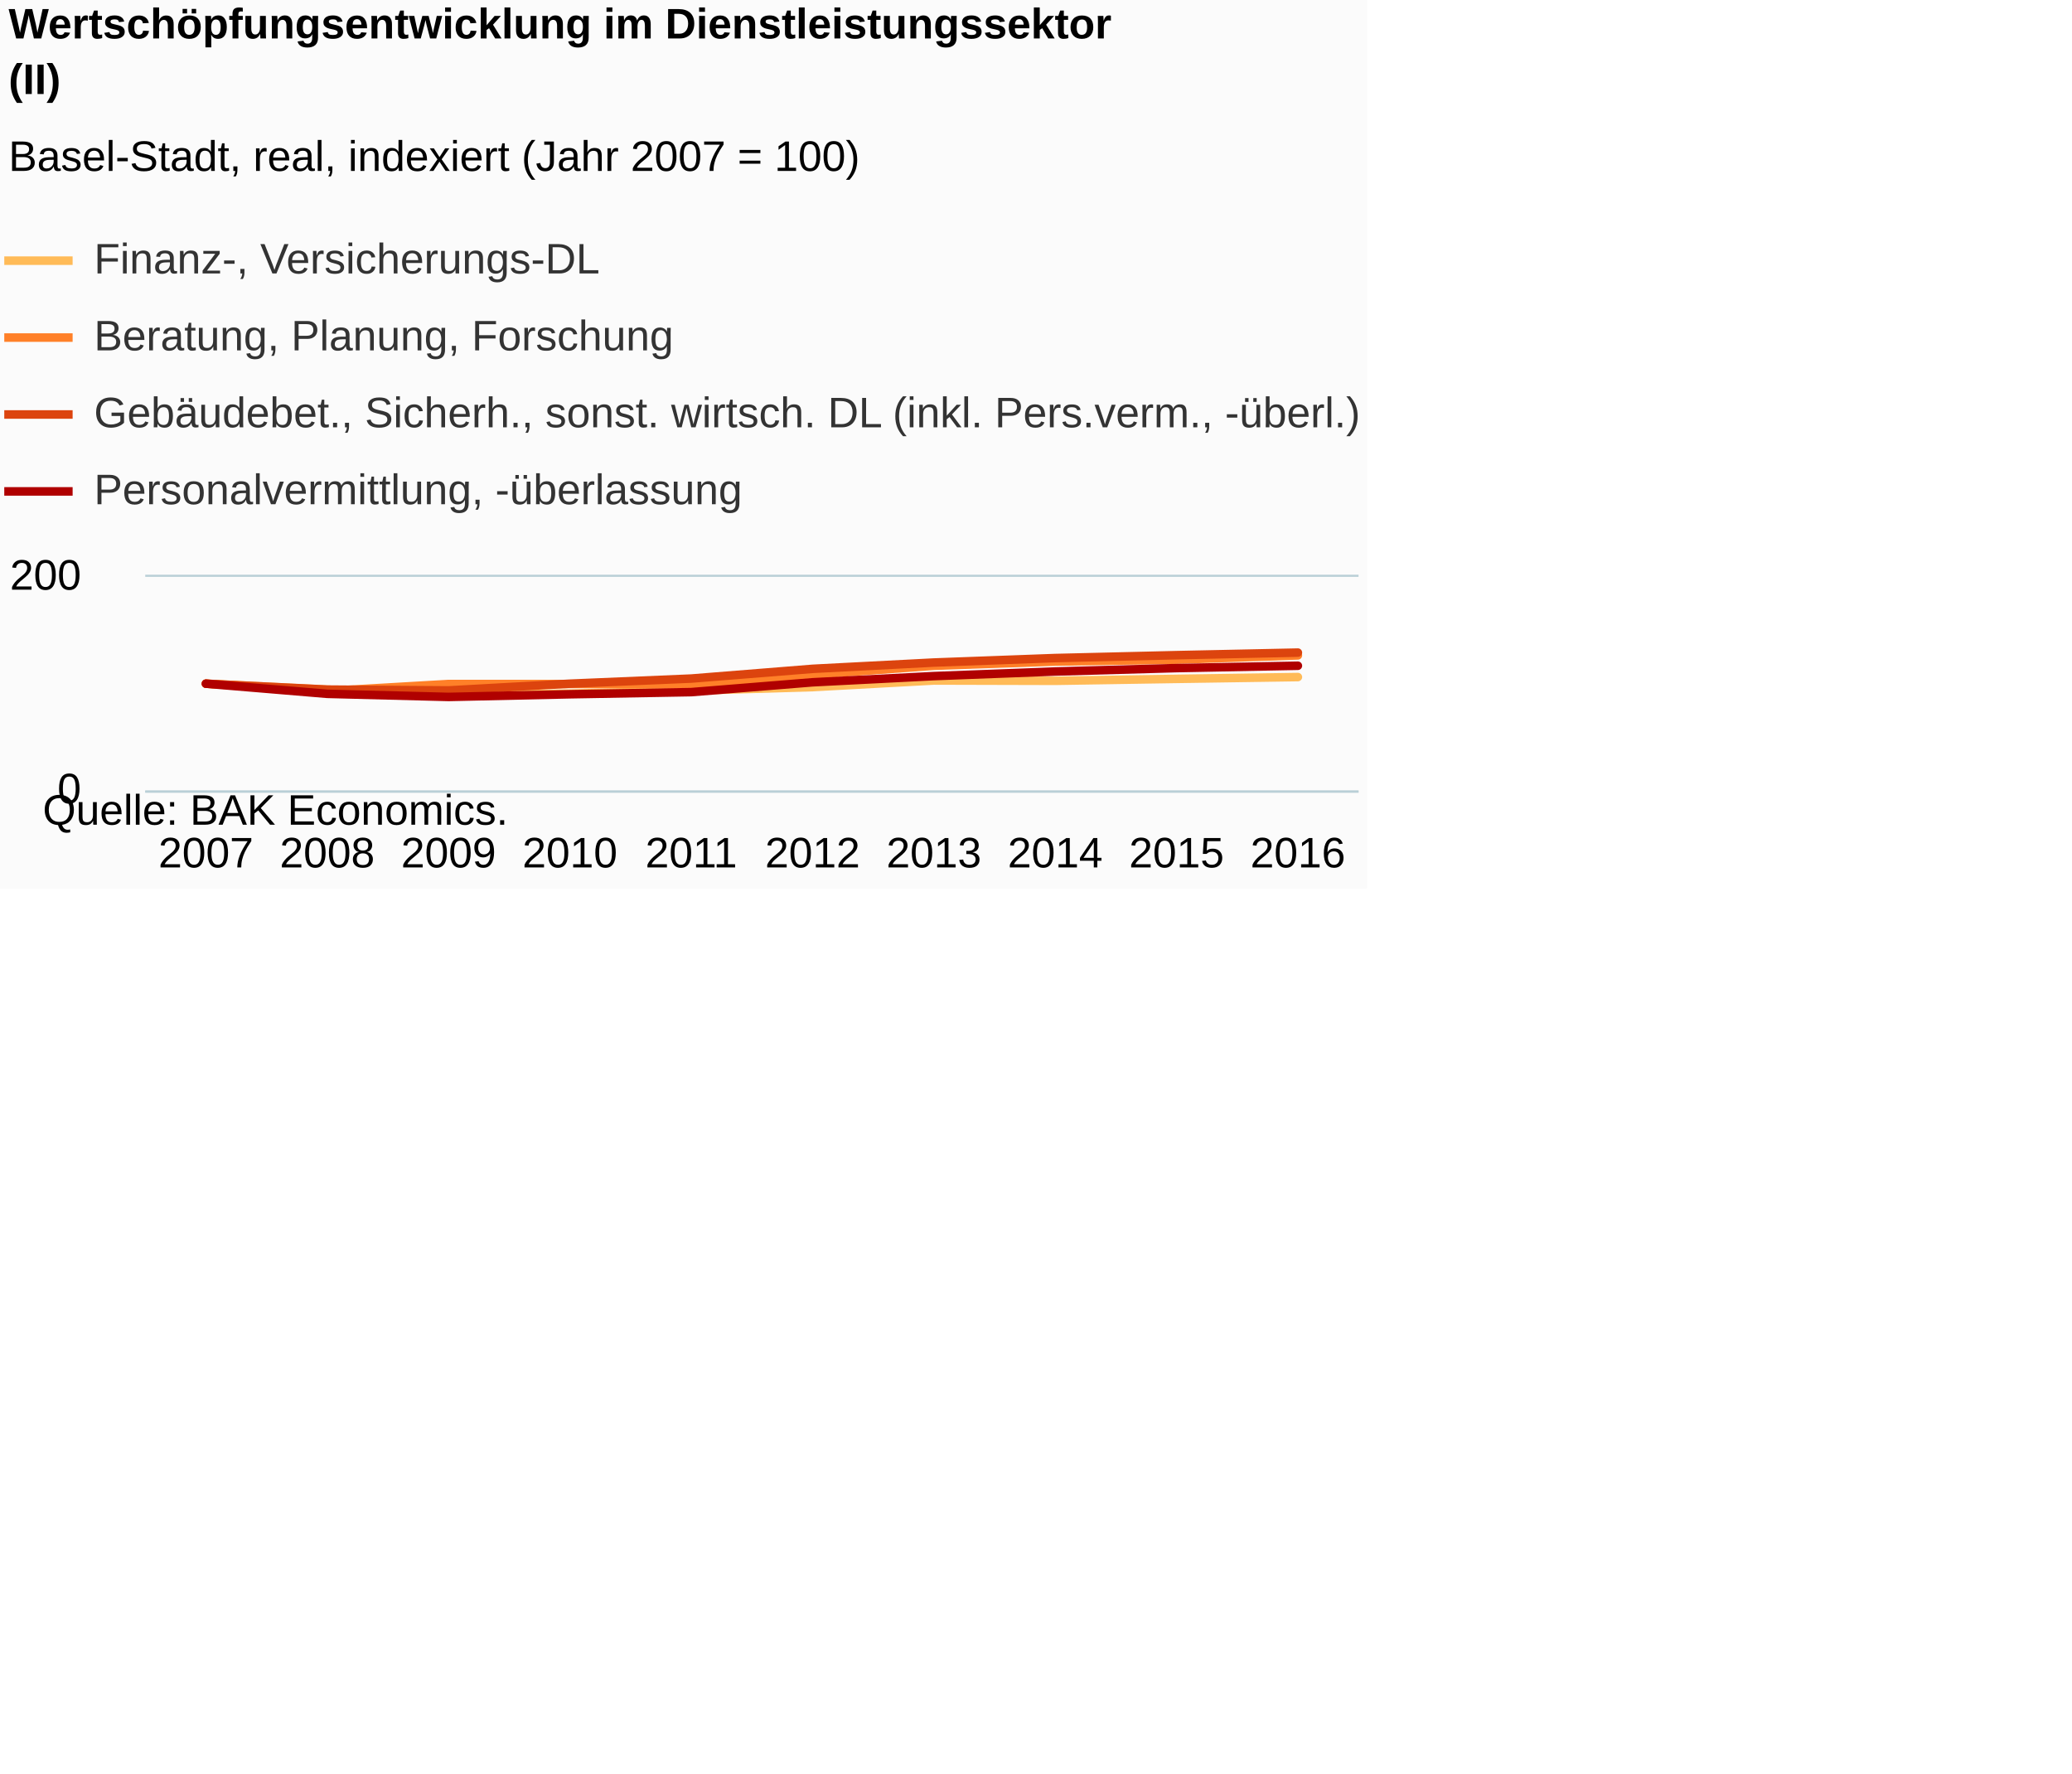
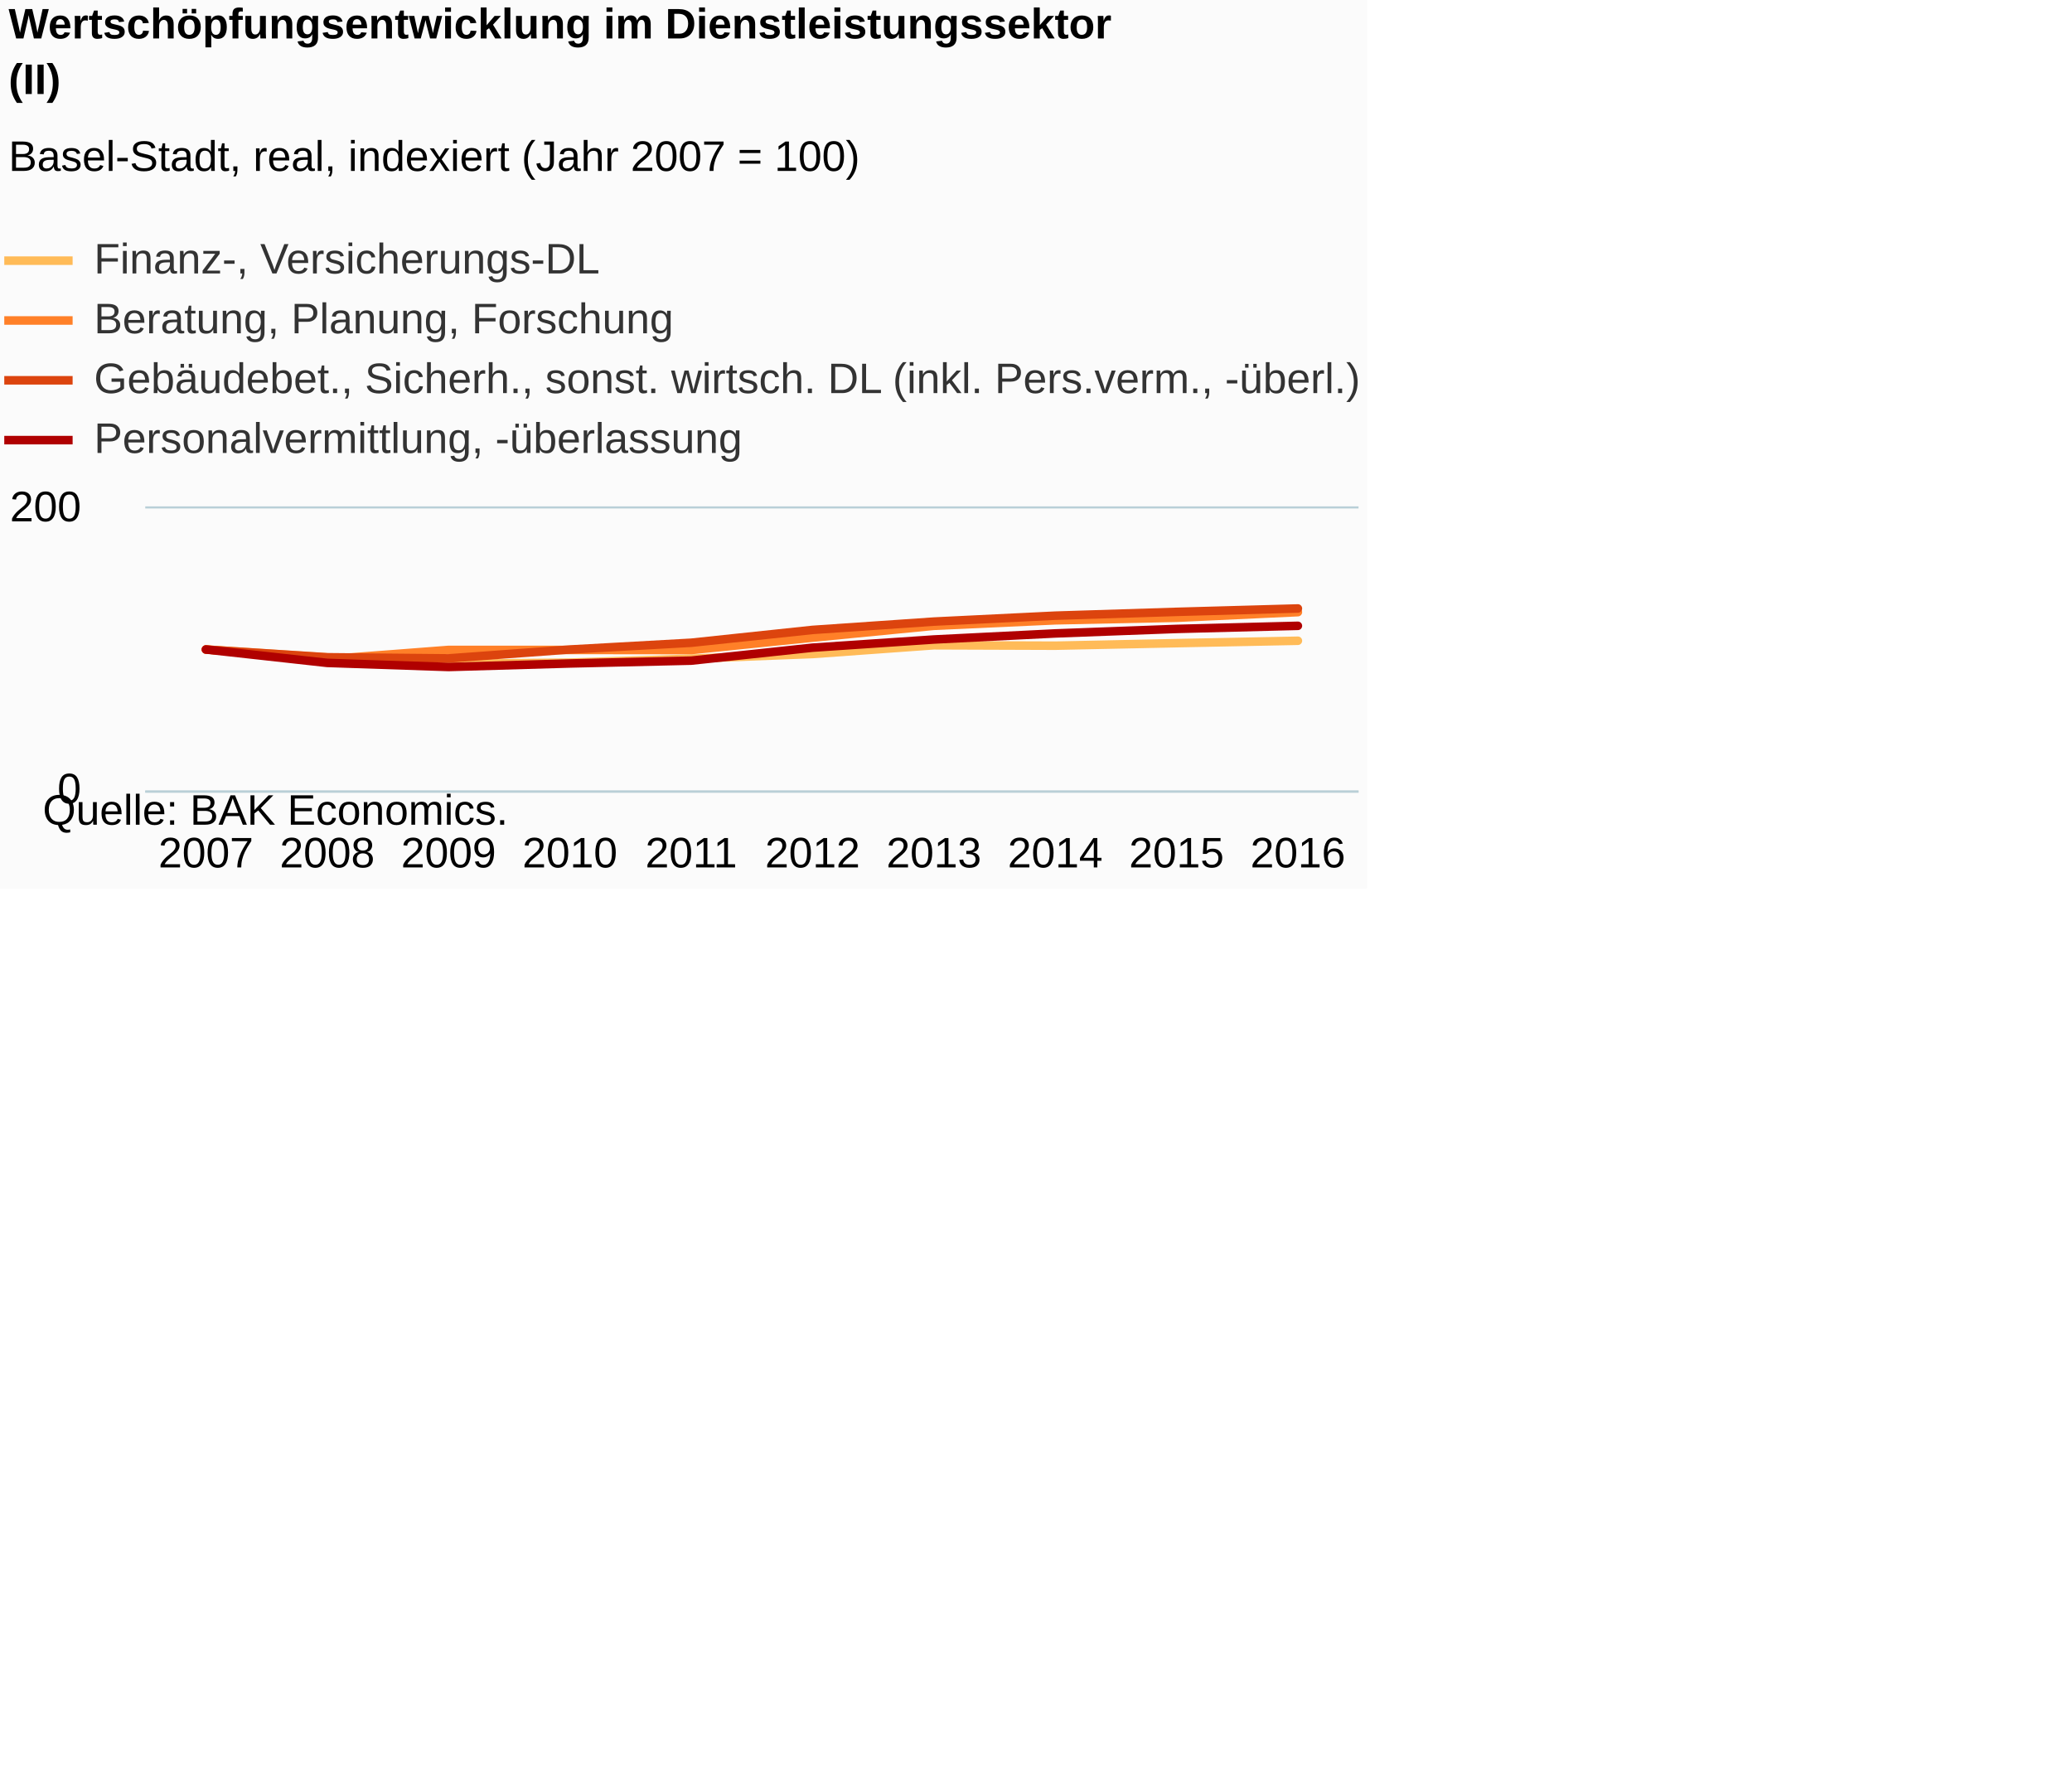
<svg xmlns="http://www.w3.org/2000/svg" version="1.1" class="highcharts-root" style="font-family:Arial;font-size:12px;" viewBox="0 0 485 415">
  <defs>
-     <clipPath id="highcharts-ls4hdk6-6">
-       <rect x="0" y="0" width="284" height="50" fill="none" />
+     <clipPath id="highcharts-0jr4dib-6">
+       <rect x="0" y="0" width="284" height="66" fill="none" />
    </clipPath>
-     <clipPath id="highcharts-ls4hdk6-7">
-       <rect x="0" y="0" width="284" height="50" fill="none" />
+     <clipPath id="highcharts-0jr4dib-7">
+       <rect x="0" y="0" width="284" height="66" fill="none" />
    </clipPath>
  </defs>
  <rect fill="#fbfbfb" class="highcharts-background" x="0" y="0" width="320" height="208" rx="0" ry="0" />
-   <rect fill="none" class="highcharts-plot-background" x="34" y="135" width="284" height="50" />
+   <rect fill="none" class="highcharts-plot-background" x="34" y="119" width="284" height="66" />
  <g class="highcharts-pane-group" data-z-index="0" />
  <g class="highcharts-grid highcharts-xaxis-grid " data-z-index="1">
-     <path fill="none" data-z-index="1" class="highcharts-grid-line" d="M 61.5 135 L 61.5 185" opacity="1" />
-     <path fill="none" data-z-index="1" class="highcharts-grid-line" d="M 90.5 135 L 90.5 185" opacity="1" />
-     <path fill="none" data-z-index="1" class="highcharts-grid-line" d="M 118.5 135 L 118.5 185" opacity="1" />
-     <path fill="none" data-z-index="1" class="highcharts-grid-line" d="M 147.5 135 L 147.5 185" opacity="1" />
-     <path fill="none" data-z-index="1" class="highcharts-grid-line" d="M 175.5 135 L 175.5 185" opacity="1" />
-     <path fill="none" data-z-index="1" class="highcharts-grid-line" d="M 203.5 135 L 203.5 185" opacity="1" />
-     <path fill="none" data-z-index="1" class="highcharts-grid-line" d="M 232.5 135 L 232.5 185" opacity="1" />
-     <path fill="none" data-z-index="1" class="highcharts-grid-line" d="M 260.5 135 L 260.5 185" opacity="1" />
-     <path fill="none" data-z-index="1" class="highcharts-grid-line" d="M 289.5 135 L 289.5 185" opacity="1" />
-     <path fill="none" data-z-index="1" class="highcharts-grid-line" d="M 317.5 135 L 317.5 185" opacity="1" />
-     <path fill="none" data-z-index="1" class="highcharts-grid-line" d="M 33.5 135 L 33.5 185" opacity="1" />
+     <path fill="none" data-z-index="1" class="highcharts-grid-line" d="M 61.5 119 L 61.5 185" opacity="1" />
+     <path fill="none" data-z-index="1" class="highcharts-grid-line" d="M 90.5 119 L 90.5 185" opacity="1" />
+     <path fill="none" data-z-index="1" class="highcharts-grid-line" d="M 118.5 119 L 118.5 185" opacity="1" />
+     <path fill="none" data-z-index="1" class="highcharts-grid-line" d="M 147.5 119 L 147.5 185" opacity="1" />
+     <path fill="none" data-z-index="1" class="highcharts-grid-line" d="M 175.5 119 L 175.5 185" opacity="1" />
+     <path fill="none" data-z-index="1" class="highcharts-grid-line" d="M 203.5 119 L 203.5 185" opacity="1" />
+     <path fill="none" data-z-index="1" class="highcharts-grid-line" d="M 232.5 119 L 232.5 185" opacity="1" />
+     <path fill="none" data-z-index="1" class="highcharts-grid-line" d="M 260.5 119 L 260.5 185" opacity="1" />
+     <path fill="none" data-z-index="1" class="highcharts-grid-line" d="M 289.5 119 L 289.5 185" opacity="1" />
+     <path fill="none" data-z-index="1" class="highcharts-grid-line" d="M 317.5 119 L 317.5 185" opacity="1" />
+     <path fill="none" data-z-index="1" class="highcharts-grid-line" d="M 33.5 119 L 33.5 185" opacity="1" />
  </g>
  <g class="highcharts-grid highcharts-yaxis-grid " data-z-index="1">
    <path fill="none" stroke="#B9CFD7" stroke-width="0.5" data-z-index="1" class="highcharts-grid-line" d="M 34 185.25 L 318 185.25" opacity="1" />
-     <path fill="none" stroke="#B9CFD7" stroke-width="0.5" data-z-index="1" class="highcharts-grid-line" d="M 34 134.75 L 318 134.75" opacity="1" />
+     <path fill="none" stroke="#B9CFD7" stroke-width="0.5" data-z-index="1" class="highcharts-grid-line" d="M 34 118.75 L 318 118.75" opacity="1" />
  </g>
-   <rect fill="none" class="highcharts-plot-border" data-z-index="1" x="34" y="135" width="284" height="50" />
+   <rect fill="none" class="highcharts-plot-border" data-z-index="1" x="34" y="119" width="284" height="66" />
  <g class="highcharts-axis highcharts-xaxis " data-z-index="2">
    <path fill="none" class="highcharts-axis-line" stroke="#B9CFD7" stroke-width="0.5" data-z-index="7" d="M 34 185.25 L 318 185.25" />
  </g>
  <g class="highcharts-axis highcharts-yaxis " data-z-index="2">
-     <path fill="none" class="highcharts-axis-line" data-z-index="7" d="M 34 135 L 34 185" />
+     <path fill="none" class="highcharts-axis-line" data-z-index="7" d="M 34 119 L 34 185" />
  </g>
  <g class="highcharts-series-group" data-z-index="3">
-     <g data-z-index="0.1" class="highcharts-series highcharts-series-0 highcharts-line-series " transform="translate(34,135) scale(1 1)" clip-path="url(#highcharts-ls4hdk6-7)">
-       <path fill="none" d="M 14.2 25 L 42.6 26.4 L 71 27.55 L 99.4 27.325 L 127.8 26.625 L 156.2 25.8 L 184.6 24.25 L 213 24.325 L 241.4 23.875 L 269.8 23.45" class="highcharts-graph" data-z-index="1" stroke="#FFBB58" stroke-width="2" stroke-linejoin="round" stroke-linecap="round" />
+     <g data-z-index="0.1" class="highcharts-series highcharts-series-0 highcharts-line-series " transform="translate(34,119) scale(1 1)" clip-path="url(#highcharts-0jr4dib-7)">
+       <path fill="none" d="M 14.2 33 L 42.6 34.848 L 71 36.366 L 99.4 36.069 L 127.8 35.145 L 156.2 34.056 L 184.6 32.01 L 213 32.109 L 241.4 31.515 L 269.8 30.954" class="highcharts-graph" data-z-index="1" stroke="#FFBB58" stroke-width="2" stroke-linejoin="round" stroke-linecap="round" />
    </g>
-     <g data-z-index="0.1" class="highcharts-markers highcharts-series-0 highcharts-line-series " transform="translate(34,135) scale(1 1)" clip-path="none" />
-     <g data-z-index="0.1" class="highcharts-series highcharts-series-1 highcharts-line-series " transform="translate(34,135) scale(1 1)" clip-path="url(#highcharts-ls4hdk6-7)">
-       <path fill="none" d="M 14.2 25 L 42.6 26.725 L 71 25.075 L 99.4 25.075 L 127.8 25.1 L 156.2 22.9 L 184.6 20.8 L 213 19.825 L 241.4 19.375 L 269.8 18.375" class="highcharts-graph" data-z-index="1" stroke="#FF8028" stroke-width="2" stroke-linejoin="round" stroke-linecap="round" />
+     <g data-z-index="0.1" class="highcharts-markers highcharts-series-0 highcharts-line-series " transform="translate(34,119) scale(1 1)" clip-path="none" />
+     <g data-z-index="0.1" class="highcharts-series highcharts-series-1 highcharts-line-series " transform="translate(34,119) scale(1 1)" clip-path="url(#highcharts-0jr4dib-7)">
+       <path fill="none" d="M 14.2 33 L 42.6 35.277 L 71 33.099 L 99.4 33.099 L 127.8 33.132 L 156.2 30.228 L 184.6 27.456 L 213 26.169 L 241.4 25.575 L 269.8 24.255" class="highcharts-graph" data-z-index="1" stroke="#FF8028" stroke-width="2" stroke-linejoin="round" stroke-linecap="round" />
    </g>
-     <g data-z-index="0.1" class="highcharts-markers highcharts-series-1 highcharts-line-series " transform="translate(34,135) scale(1 1)" clip-path="none" />
-     <g data-z-index="0.1" class="highcharts-series highcharts-series-2 highcharts-line-series " transform="translate(34,135) scale(1 1)" clip-path="url(#highcharts-ls4hdk6-7)">
-       <path fill="none" d="M 14.2 25 L 42.6 26.375 L 71 26.575 L 99.4 25 L 127.8 23.8 L 156.2 21.525 L 184.6 20.05 L 213 19 L 241.4 18.325 L 269.8 17.725" class="highcharts-graph" data-z-index="1" stroke="#DC440E" stroke-width="2" stroke-linejoin="round" stroke-linecap="round" />
+     <g data-z-index="0.1" class="highcharts-markers highcharts-series-1 highcharts-line-series " transform="translate(34,119) scale(1 1)" clip-path="none" />
+     <g data-z-index="0.1" class="highcharts-series highcharts-series-2 highcharts-line-series " transform="translate(34,119) scale(1 1)" clip-path="url(#highcharts-0jr4dib-7)">
+       <path fill="none" d="M 14.2 33 L 42.6 34.815 L 71 35.079 L 99.4 33 L 127.8 31.416 L 156.2 28.413 L 184.6 26.466 L 213 25.08 L 241.4 24.189 L 269.8 23.397" class="highcharts-graph" data-z-index="1" stroke="#DC440E" stroke-width="2" stroke-linejoin="round" stroke-linecap="round" />
    </g>
-     <g data-z-index="0.1" class="highcharts-markers highcharts-series-2 highcharts-line-series " transform="translate(34,135) scale(1 1)" clip-path="none" />
-     <g data-z-index="0.1" class="highcharts-series highcharts-series-3 highcharts-line-series " transform="translate(34,135) scale(1 1)" clip-path="url(#highcharts-ls4hdk6-7)">
-       <path fill="none" d="M 14.2 25 L 42.6 27.375 L 71 28.1 L 99.4 27.475 L 127.8 26.975 L 156.2 24.675 L 184.6 23.225 L 213 22.15 L 241.4 21.35 L 269.8 20.8" class="highcharts-graph" data-z-index="1" stroke="#B00000" stroke-width="2" stroke-linejoin="round" stroke-linecap="round" />
+     <g data-z-index="0.1" class="highcharts-markers highcharts-series-2 highcharts-line-series " transform="translate(34,119) scale(1 1)" clip-path="none" />
+     <g data-z-index="0.1" class="highcharts-series highcharts-series-3 highcharts-line-series " transform="translate(34,119) scale(1 1)" clip-path="url(#highcharts-0jr4dib-7)">
+       <path fill="none" d="M 14.2 33 L 42.6 36.135 L 71 37.092 L 99.4 36.267 L 127.8 35.607 L 156.2 32.571 L 184.6 30.657 L 213 29.238 L 241.4 28.182 L 269.8 27.456" class="highcharts-graph" data-z-index="1" stroke="#B00000" stroke-width="2" stroke-linejoin="round" stroke-linecap="round" />
    </g>
-     <g data-z-index="0.1" class="highcharts-markers highcharts-series-3 highcharts-line-series " transform="translate(34,135) scale(1 1)" clip-path="none" />
+     <g data-z-index="0.1" class="highcharts-markers highcharts-series-3 highcharts-line-series " transform="translate(34,119) scale(1 1)" clip-path="none" />
  </g>
  <text x="2" text-anchor="start" class="highcharts-title" data-z-index="4" style="color:#000000;font-size:10px;font-weight:bold;fill:#000000;" y="9">
    <tspan>Wertschöpfungsentwicklung im Dienstleistungssektor</tspan>
    <tspan dy="13" x="2">(II)</tspan>
  </text>
  <text x="2" text-anchor="start" class="highcharts-subtitle" data-z-index="4" style="color:#000000;font-size:10px;font-weight:normal;font-family:Arial;fill:#000000;" y="40">
    <tspan>Basel-Stadt, real, indexiert (Jahr 2007 = 100)</tspan>
  </text>
  <g class="highcharts-legend" data-z-index="7" transform="translate(1,56)">
-     <rect fill="none" class="highcharts-legend-box" rx="0" ry="0" x="0" y="0" width="340" height="67" visibility="visible" />
+     <rect fill="none" class="highcharts-legend-box" rx="0" ry="0" x="0" y="0" width="340" height="51" visibility="visible" />
    <g data-z-index="1">
      <g>
        <g class="highcharts-legend-item highcharts-line-series highcharts-color-undefined highcharts-series-0" data-z-index="1" transform="translate(0,-5)">
          <path fill="none" d="M 0 10 L 16 10" class="highcharts-graph" stroke="#FFBB58" stroke-width="2" />
          <text x="21" style="color:#333333;font-size:10px;font-weight:normal;cursor:pointer;fill:#333333;" text-anchor="start" data-z-index="2" y="13">
            <tspan>Finanz-, Versicherungs-DL</tspan>
          </text>
        </g>
-         <g class="highcharts-legend-item highcharts-line-series highcharts-color-undefined highcharts-series-1" data-z-index="1" transform="translate(0,13)">
+         <g class="highcharts-legend-item highcharts-line-series highcharts-color-undefined highcharts-series-1" data-z-index="1" transform="translate(0,9)">
          <path fill="none" d="M 0 10 L 16 10" class="highcharts-graph" stroke="#FF8028" stroke-width="2" />
          <text x="21" y="13" style="color:#333333;font-size:10px;font-weight:normal;cursor:pointer;fill:#333333;" text-anchor="start" data-z-index="2">
            <tspan>Beratung, Planung, Forschung</tspan>
          </text>
        </g>
-         <g class="highcharts-legend-item highcharts-line-series highcharts-color-undefined highcharts-series-2" data-z-index="1" transform="translate(0,31)">
+         <g class="highcharts-legend-item highcharts-line-series highcharts-color-undefined highcharts-series-2" data-z-index="1" transform="translate(0,23)">
          <path fill="none" d="M 0 10 L 16 10" class="highcharts-graph" stroke="#DC440E" stroke-width="2" />
          <text x="21" y="13" style="color:#333333;font-size:10px;font-weight:normal;cursor:pointer;fill:#333333;" text-anchor="start" data-z-index="2">
            <tspan>Gebäudebet., Sicherh., sonst. wirtsch. DL (inkl. Pers.verm., -überl.)</tspan>
          </text>
        </g>
-         <g class="highcharts-legend-item highcharts-line-series highcharts-color-undefined highcharts-series-3" data-z-index="1" transform="translate(0,49)">
+         <g class="highcharts-legend-item highcharts-line-series highcharts-color-undefined highcharts-series-3" data-z-index="1" transform="translate(0,37)">
          <path fill="none" d="M 0 10 L 16 10" class="highcharts-graph" stroke="#B00000" stroke-width="2" />
          <text x="21" y="13" style="color:#333333;font-size:10px;font-weight:normal;cursor:pointer;fill:#333333;" text-anchor="start" data-z-index="2">
            <tspan>Personalvermittlung, -überlassung</tspan>
          </text>
        </g>
      </g>
    </g>
  </g>
  <g class="highcharts-axis-labels highcharts-xaxis-labels " data-z-index="7">
    <text x="48.2" style="color:#000000;cursor:default;font-size:10px;white-space:nowrap;fill:#000000;" text-anchor="middle" transform="translate(0,0)" y="203" opacity="1">2007</text>
    <text x="76.6" style="color:#000000;cursor:default;font-size:10px;white-space:nowrap;fill:#000000;" text-anchor="middle" transform="translate(0,0)" y="203" opacity="1">2008</text>
    <text x="105" style="color:#000000;cursor:default;font-size:10px;white-space:nowrap;fill:#000000;" text-anchor="middle" transform="translate(0,0)" y="203" opacity="1">2009</text>
    <text x="133.4" style="color:#000000;cursor:default;font-size:10px;white-space:nowrap;fill:#000000;" text-anchor="middle" transform="translate(0,0)" y="203" opacity="1">2010</text>
    <text x="161.8" style="color:#000000;cursor:default;font-size:10px;white-space:nowrap;fill:#000000;" text-anchor="middle" transform="translate(0,0)" y="203" opacity="1">2011</text>
    <text x="190.2" style="color:#000000;cursor:default;font-size:10px;white-space:nowrap;fill:#000000;" text-anchor="middle" transform="translate(0,0)" y="203" opacity="1">2012</text>
    <text x="218.6" style="color:#000000;cursor:default;font-size:10px;white-space:nowrap;fill:#000000;" text-anchor="middle" transform="translate(0,0)" y="203" opacity="1">2013</text>
    <text x="247" style="color:#000000;cursor:default;font-size:10px;white-space:nowrap;fill:#000000;" text-anchor="middle" transform="translate(0,0)" y="203" opacity="1">2014</text>
    <text x="275.4" style="color:#000000;cursor:default;font-size:10px;white-space:nowrap;fill:#000000;" text-anchor="middle" transform="translate(0,0)" y="203" opacity="1">2015</text>
    <text x="303.8" style="color:#000000;cursor:default;font-size:10px;white-space:nowrap;fill:#000000;" text-anchor="middle" transform="translate(0,0)" y="203" opacity="1">2016</text>
  </g>
  <g class="highcharts-axis-labels highcharts-yaxis-labels " data-z-index="7">
    <text x="19" style="color:#000000;cursor:default;font-size:10;fill:#000000;" text-anchor="end" transform="translate(0,0)" y="188" opacity="1">0</text>
-     <text x="19" style="color:#000000;cursor:default;font-size:10;fill:#000000;" text-anchor="end" transform="translate(0,0)" y="138" opacity="1">200</text>
+     <text x="19" style="color:#000000;cursor:default;font-size:10;fill:#000000;" text-anchor="end" transform="translate(0,0)" y="122" opacity="1">200</text>
  </g>
  <text x="10" class="highcharts-credits" text-anchor="start" data-z-index="8" style="cursor:default;color:#000000;font-size:10px;fill:#000000;" y="193">
    <tspan>Quelle: BAK Economics.</tspan>
  </text>
</svg>
